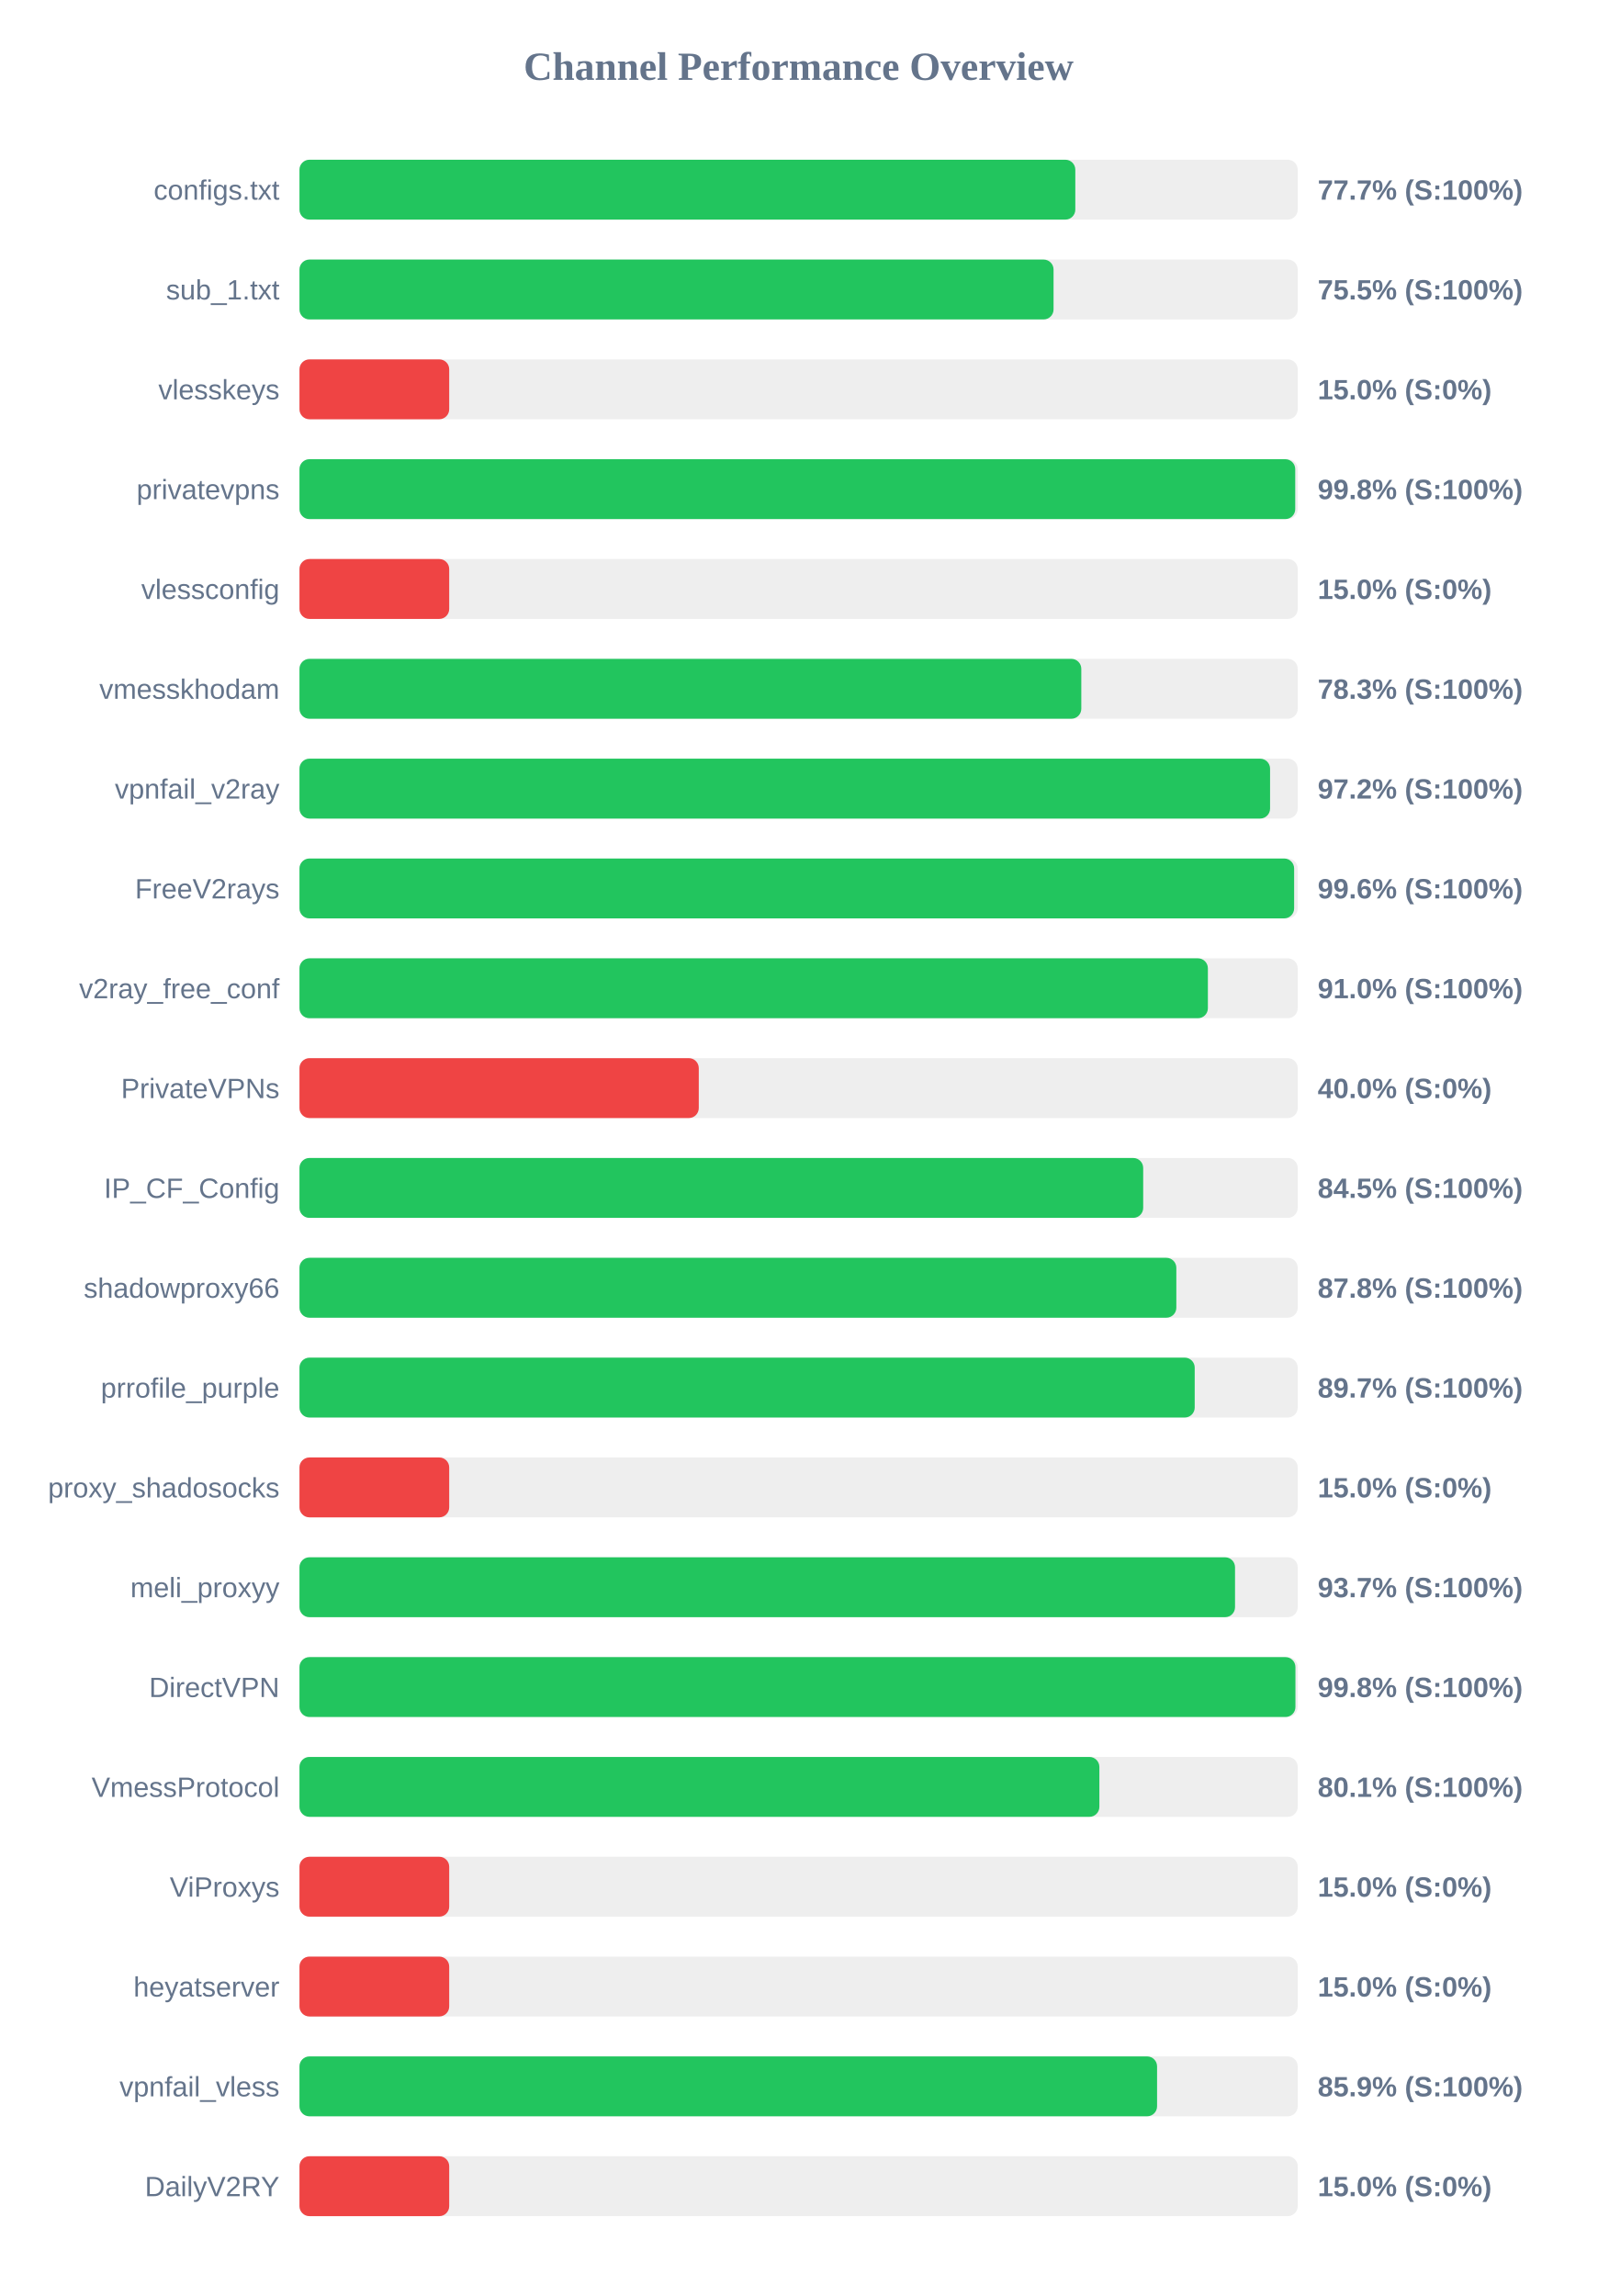
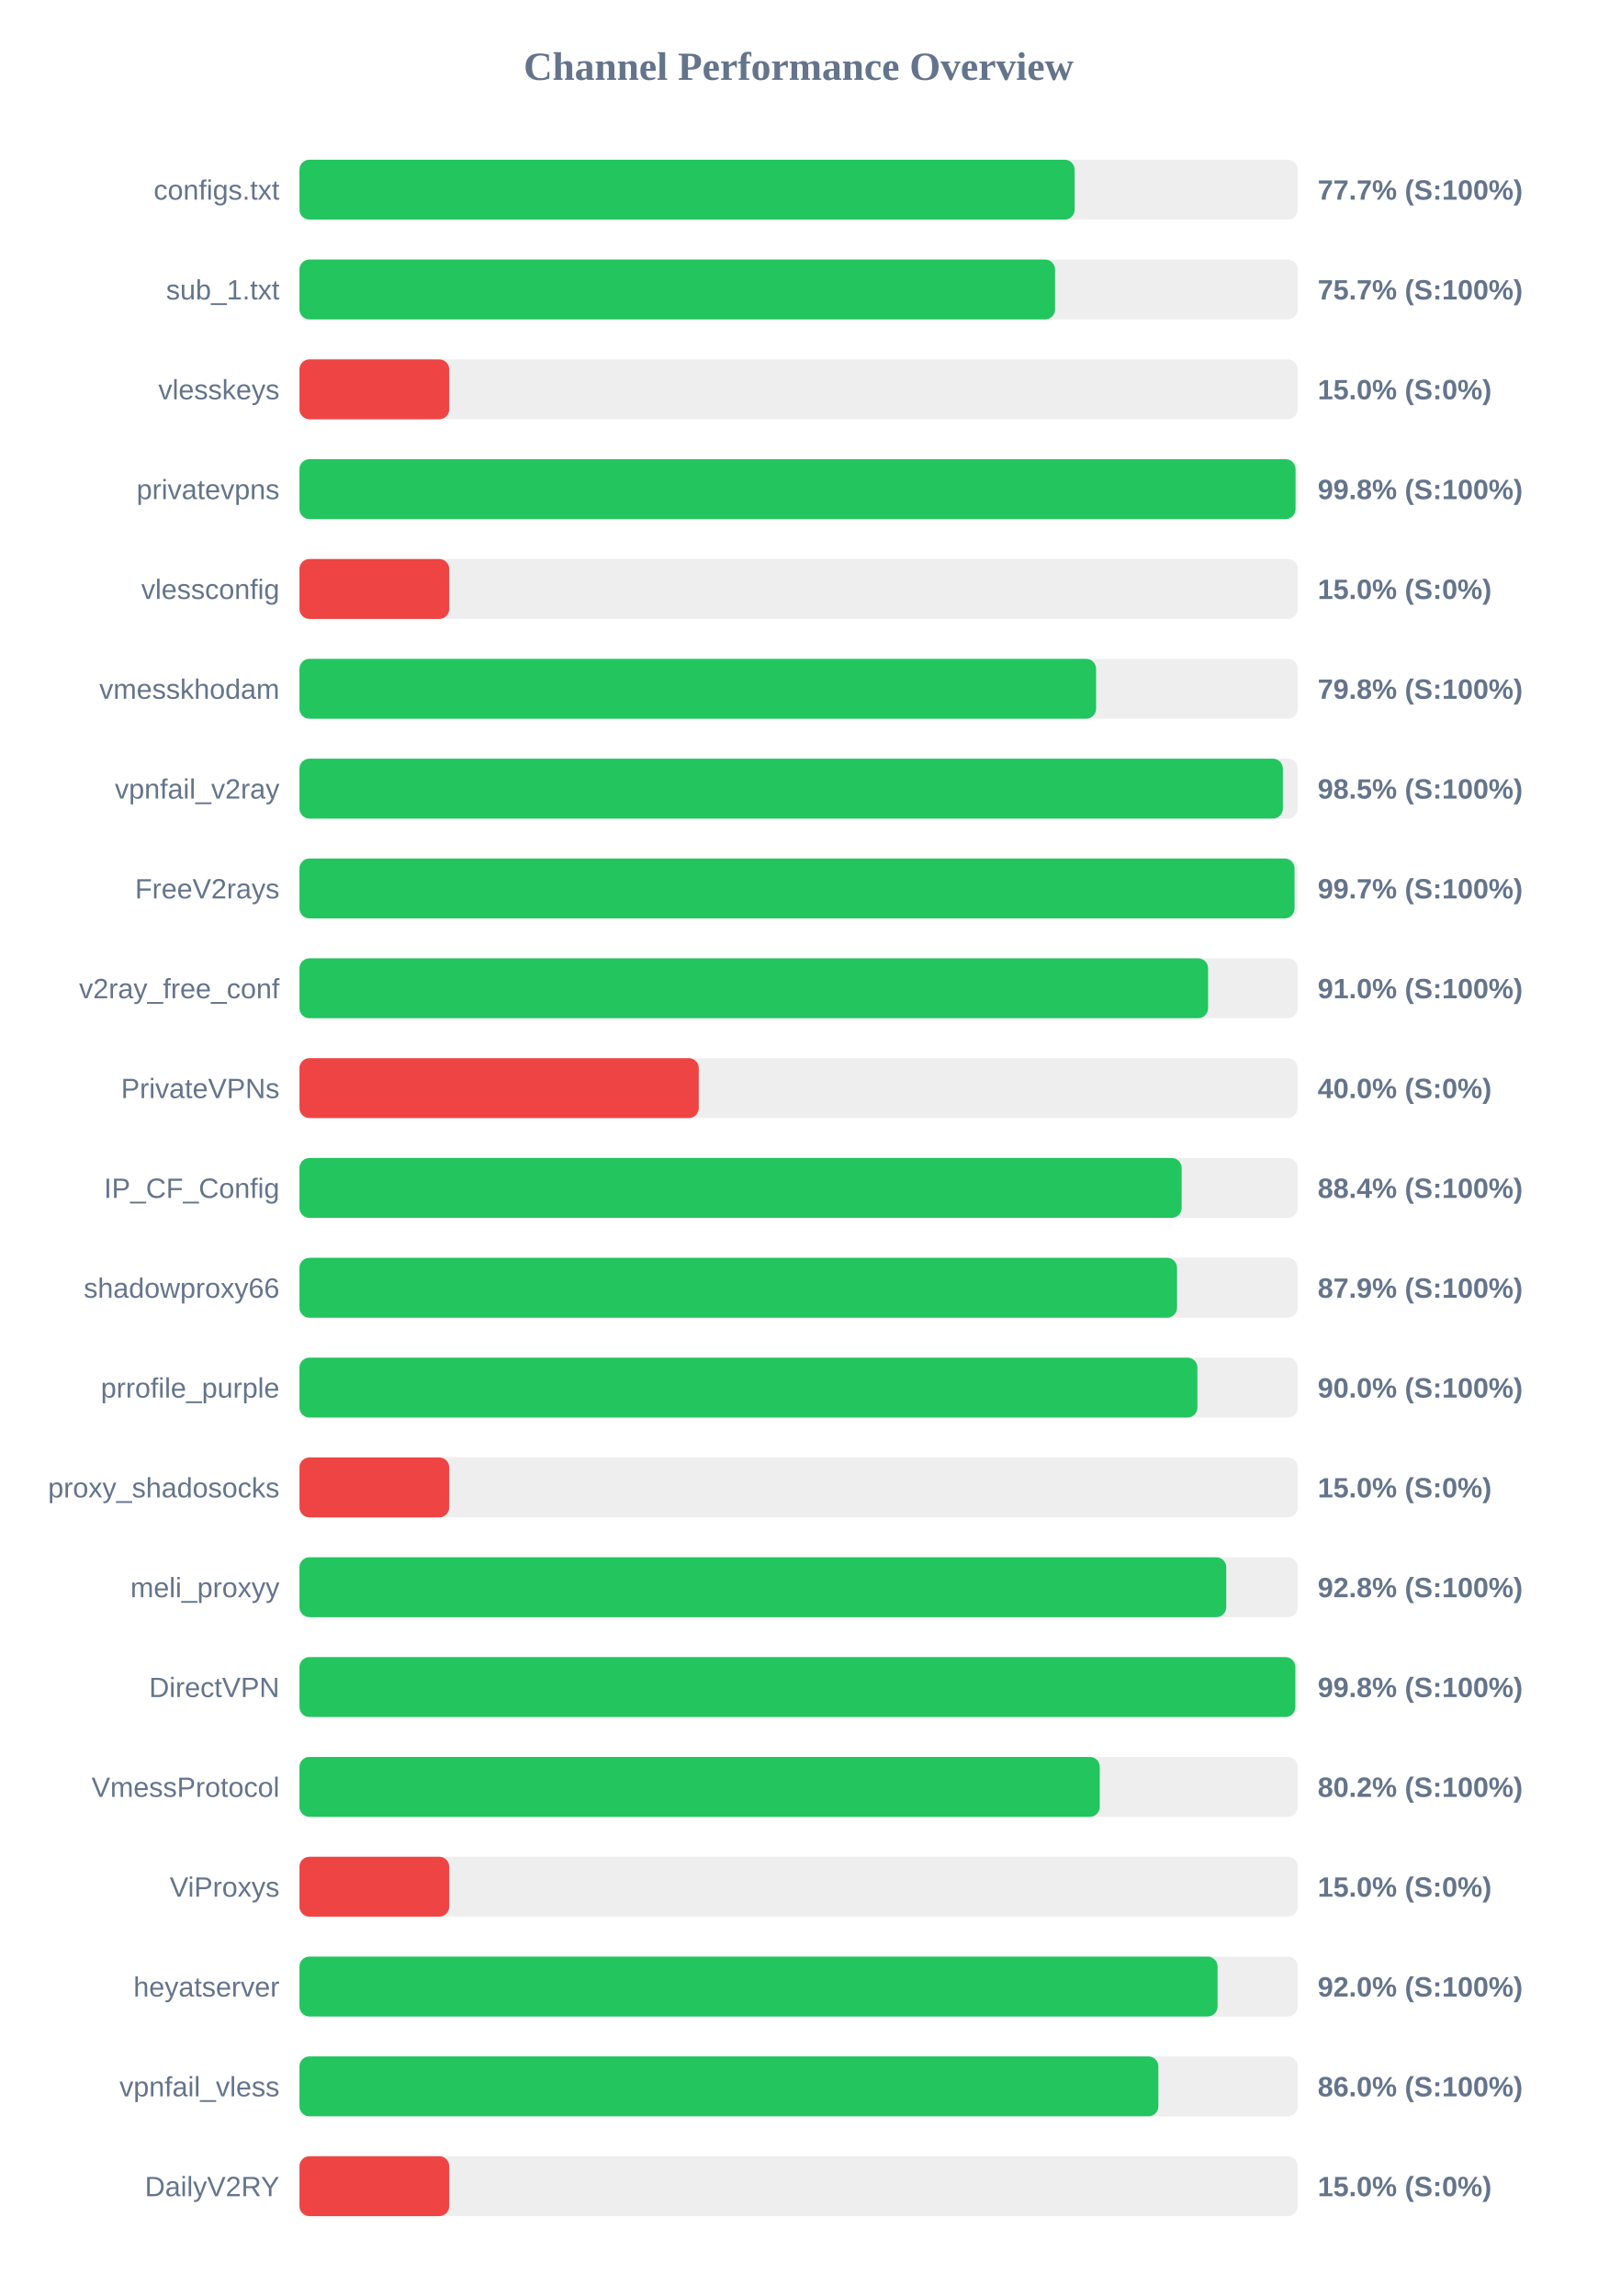
<svg xmlns="http://www.w3.org/2000/svg" width="800" height="1150" version="1.1">
  <style>
        .row { font: 14px Arial; fill: #64748b; }
        .score { font: bold 14px Arial; fill: #64748b; }
    </style>
  <text x="400" y="40" text-anchor="middle" font-size="20px" font-weight="bold" fill="#64748b">Channel Performance Overview</text>
  <rect x="150" y="80" width="500" height="30" fill="#eee" rx="5" />
-   <rect x="150" y="80" width="388.6" height="30" fill="#22c55e" rx="5" />
+   <rect x="150" y="80" width="388.25" height="30" fill="#22c55e" rx="5" />
  <text x="140" y="100" text-anchor="end" class="row">configs.txt</text>
  <text x="660" y="100" text-anchor="start" class="score">77.7% (S:100%)</text>
  <rect x="150" y="130" width="500" height="30" fill="#eee" rx="5" />
-   <rect x="150" y="130" width="377.7" height="30" fill="#22c55e" rx="5" />
+   <rect x="150" y="130" width="378.45" height="30" fill="#22c55e" rx="5" />
  <text x="140" y="150" text-anchor="end" class="row">sub_1.txt</text>
-   <text x="660" y="150" text-anchor="start" class="score">75.5% (S:100%)</text>
+   <text x="660" y="150" text-anchor="start" class="score">75.7% (S:100%)</text>
  <rect x="150" y="180" width="500" height="30" fill="#eee" rx="5" />
  <rect x="150" y="180" width="75.0" height="30" fill="#ef4444" rx="5" />
  <text x="140" y="200" text-anchor="end" class="row">vlesskeys</text>
  <text x="660" y="200" text-anchor="start" class="score">15.0% (S:0%)</text>
  <rect x="150" y="230" width="500" height="30" fill="#eee" rx="5" />
-   <rect x="150" y="230" width="498.75" height="30" fill="#22c55e" rx="5" />
+   <rect x="150" y="230" width="498.9" height="30" fill="#22c55e" rx="5" />
  <text x="140" y="250" text-anchor="end" class="row">privatevpns</text>
  <text x="660" y="250" text-anchor="start" class="score">99.8% (S:100%)</text>
  <rect x="150" y="280" width="500" height="30" fill="#eee" rx="5" />
  <rect x="150" y="280" width="75.0" height="30" fill="#ef4444" rx="5" />
  <text x="140" y="300" text-anchor="end" class="row">vlessconfig</text>
  <text x="660" y="300" text-anchor="start" class="score">15.0% (S:0%)</text>
  <rect x="150" y="330" width="500" height="30" fill="#eee" rx="5" />
-   <rect x="150" y="330" width="391.6" height="30" fill="#22c55e" rx="5" />
+   <rect x="150" y="330" width="399.0" height="30" fill="#22c55e" rx="5" />
  <text x="140" y="350" text-anchor="end" class="row">vmesskhodam</text>
-   <text x="660" y="350" text-anchor="start" class="score">78.3% (S:100%)</text>
+   <text x="660" y="350" text-anchor="start" class="score">79.8% (S:100%)</text>
  <rect x="150" y="380" width="500" height="30" fill="#eee" rx="5" />
-   <rect x="150" y="380" width="486.15" height="30" fill="#22c55e" rx="5" />
+   <rect x="150" y="380" width="492.55" height="30" fill="#22c55e" rx="5" />
  <text x="140" y="400" text-anchor="end" class="row">vpnfail_v2ray</text>
-   <text x="660" y="400" text-anchor="start" class="score">97.2% (S:100%)</text>
+   <text x="660" y="400" text-anchor="start" class="score">98.5% (S:100%)</text>
  <rect x="150" y="430" width="500" height="30" fill="#eee" rx="5" />
-   <rect x="150" y="430" width="498.2" height="30" fill="#22c55e" rx="5" />
+   <rect x="150" y="430" width="498.4" height="30" fill="#22c55e" rx="5" />
  <text x="140" y="450" text-anchor="end" class="row">FreeV2rays</text>
-   <text x="660" y="450" text-anchor="start" class="score">99.6% (S:100%)</text>
+   <text x="660" y="450" text-anchor="start" class="score">99.7% (S:100%)</text>
  <rect x="150" y="480" width="500" height="30" fill="#eee" rx="5" />
-   <rect x="150" y="480" width="455.0" height="30" fill="#22c55e" rx="5" />
+   <rect x="150" y="480" width="455.1" height="30" fill="#22c55e" rx="5" />
  <text x="140" y="500" text-anchor="end" class="row">v2ray_free_conf</text>
  <text x="660" y="500" text-anchor="start" class="score">91.0% (S:100%)</text>
  <rect x="150" y="530" width="500" height="30" fill="#eee" rx="5" />
  <rect x="150" y="530" width="200.0" height="30" fill="#ef4444" rx="5" />
  <text x="140" y="550" text-anchor="end" class="row">PrivateVPNs</text>
  <text x="660" y="550" text-anchor="start" class="score">40.0% (S:0%)</text>
  <rect x="150" y="580" width="500" height="30" fill="#eee" rx="5" />
-   <rect x="150" y="580" width="422.6" height="30" fill="#22c55e" rx="5" />
+   <rect x="150" y="580" width="441.85" height="30" fill="#22c55e" rx="5" />
  <text x="140" y="600" text-anchor="end" class="row">IP_CF_Config</text>
-   <text x="660" y="600" text-anchor="start" class="score">84.5% (S:100%)</text>
+   <text x="660" y="600" text-anchor="start" class="score">88.4% (S:100%)</text>
  <rect x="150" y="630" width="500" height="30" fill="#eee" rx="5" />
-   <rect x="150" y="630" width="439.2" height="30" fill="#22c55e" rx="5" />
+   <rect x="150" y="630" width="439.55" height="30" fill="#22c55e" rx="5" />
  <text x="140" y="650" text-anchor="end" class="row">shadowproxy66</text>
-   <text x="660" y="650" text-anchor="start" class="score">87.8% (S:100%)</text>
+   <text x="660" y="650" text-anchor="start" class="score">87.9% (S:100%)</text>
  <rect x="150" y="680" width="500" height="30" fill="#eee" rx="5" />
-   <rect x="150" y="680" width="448.4" height="30" fill="#22c55e" rx="5" />
+   <rect x="150" y="680" width="449.75" height="30" fill="#22c55e" rx="5" />
  <text x="140" y="700" text-anchor="end" class="row">prrofile_purple</text>
-   <text x="660" y="700" text-anchor="start" class="score">89.7% (S:100%)</text>
+   <text x="660" y="700" text-anchor="start" class="score">90.0% (S:100%)</text>
  <rect x="150" y="730" width="500" height="30" fill="#eee" rx="5" />
  <rect x="150" y="730" width="75.0" height="30" fill="#ef4444" rx="5" />
  <text x="140" y="750" text-anchor="end" class="row">proxy_shadosocks</text>
  <text x="660" y="750" text-anchor="start" class="score">15.0% (S:0%)</text>
  <rect x="150" y="780" width="500" height="30" fill="#eee" rx="5" />
-   <rect x="150" y="780" width="468.6" height="30" fill="#22c55e" rx="5" />
+   <rect x="150" y="780" width="464.2" height="30" fill="#22c55e" rx="5" />
  <text x="140" y="800" text-anchor="end" class="row">meli_proxyy</text>
-   <text x="660" y="800" text-anchor="start" class="score">93.7% (S:100%)</text>
+   <text x="660" y="800" text-anchor="start" class="score">92.8% (S:100%)</text>
  <rect x="150" y="830" width="500" height="30" fill="#eee" rx="5" />
-   <rect x="150" y="830" width="498.85" height="30" fill="#22c55e" rx="5" />
+   <rect x="150" y="830" width="498.8" height="30" fill="#22c55e" rx="5" />
  <text x="140" y="850" text-anchor="end" class="row">DirectVPN</text>
  <text x="660" y="850" text-anchor="start" class="score">99.8% (S:100%)</text>
  <rect x="150" y="880" width="500" height="30" fill="#eee" rx="5" />
-   <rect x="150" y="880" width="400.65" height="30" fill="#22c55e" rx="5" />
+   <rect x="150" y="880" width="400.85" height="30" fill="#22c55e" rx="5" />
  <text x="140" y="900" text-anchor="end" class="row">VmessProtocol</text>
-   <text x="660" y="900" text-anchor="start" class="score">80.1% (S:100%)</text>
+   <text x="660" y="900" text-anchor="start" class="score">80.2% (S:100%)</text>
  <rect x="150" y="930" width="500" height="30" fill="#eee" rx="5" />
  <rect x="150" y="930" width="75.0" height="30" fill="#ef4444" rx="5" />
  <text x="140" y="950" text-anchor="end" class="row">ViProxys</text>
  <text x="660" y="950" text-anchor="start" class="score">15.0% (S:0%)</text>
  <rect x="150" y="980" width="500" height="30" fill="#eee" rx="5" />
-   <rect x="150" y="980" width="75.0" height="30" fill="#ef4444" rx="5" />
+   <rect x="150" y="980" width="459.85" height="30" fill="#22c55e" rx="5" />
  <text x="140" y="1000" text-anchor="end" class="row">heyatserver</text>
-   <text x="660" y="1000" text-anchor="start" class="score">15.0% (S:0%)</text>
+   <text x="660" y="1000" text-anchor="start" class="score">92.0% (S:100%)</text>
  <rect x="150" y="1030" width="500" height="30" fill="#eee" rx="5" />
-   <rect x="150" y="1030" width="429.55" height="30" fill="#22c55e" rx="5" />
+   <rect x="150" y="1030" width="430.2" height="30" fill="#22c55e" rx="5" />
  <text x="140" y="1050" text-anchor="end" class="row">vpnfail_vless</text>
-   <text x="660" y="1050" text-anchor="start" class="score">85.9% (S:100%)</text>
+   <text x="660" y="1050" text-anchor="start" class="score">86.0% (S:100%)</text>
  <rect x="150" y="1080" width="500" height="30" fill="#eee" rx="5" />
  <rect x="150" y="1080" width="75.0" height="30" fill="#ef4444" rx="5" />
  <text x="140" y="1100" text-anchor="end" class="row">DailyV2RY</text>
  <text x="660" y="1100" text-anchor="start" class="score">15.0% (S:0%)</text>
</svg>
